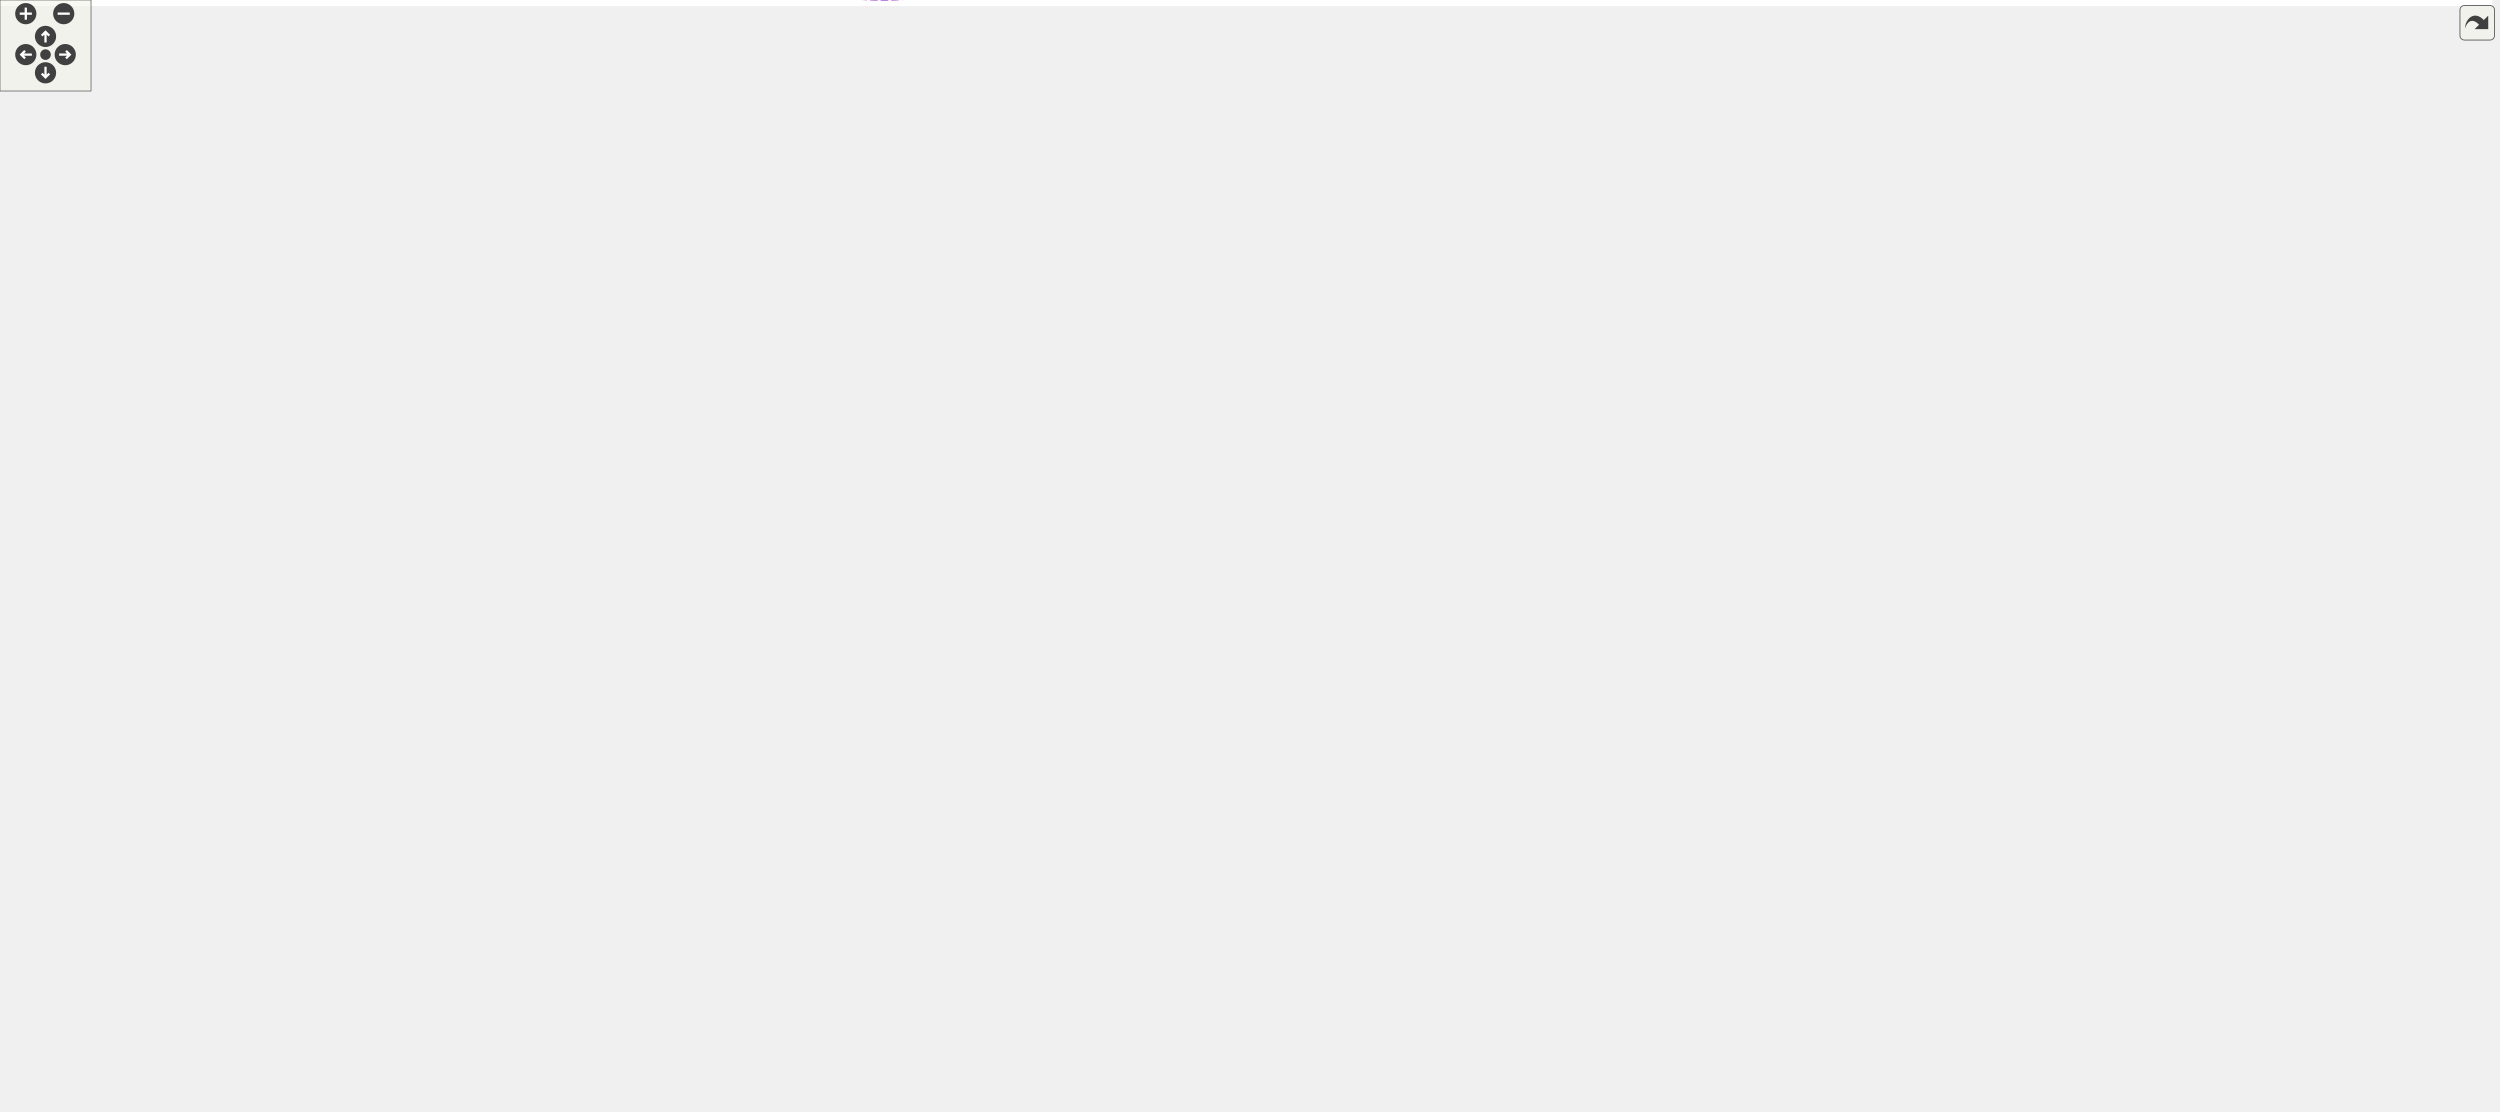
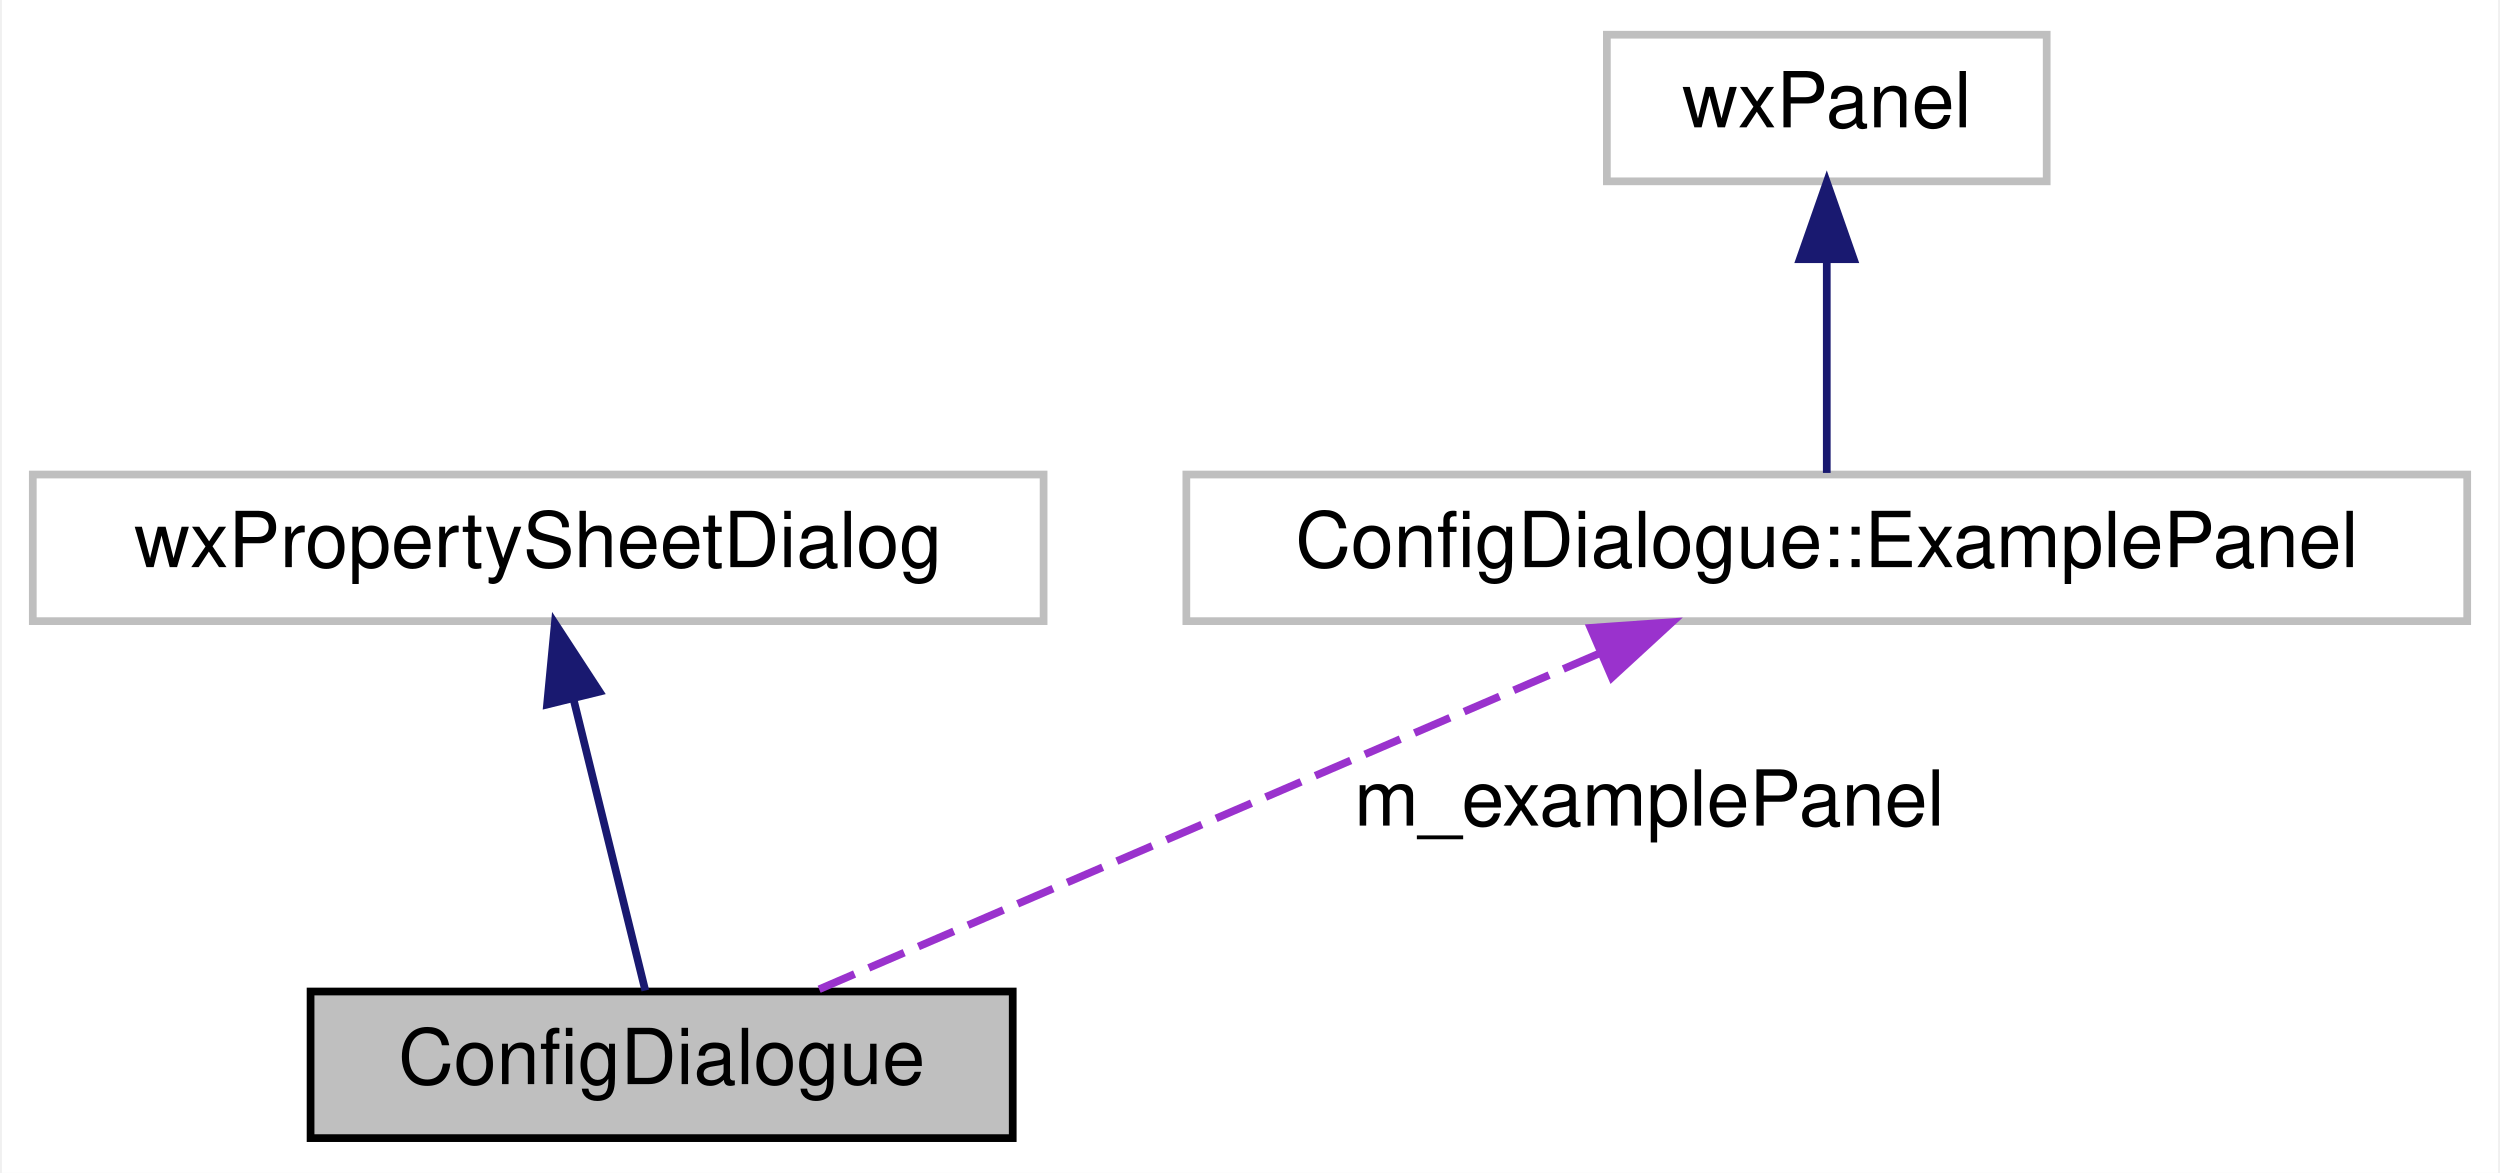
- <svg xmlns="http://www.w3.org/2000/svg" xmlns:xlink="http://www.w3.org/1999/xlink" id="main" version="1.1" xml:space="preserve">
-   <style type="text/css">
- .edge:hover path { stroke: red; }
- .edge:hover polygon { stroke: red; fill: red; }
- </style>
-   <defs>
-     <circle id="rim" cx="0" cy="0" r="7" />
-     <circle id="rim2" cx="0" cy="0" r="3.5" />
-     <g id="zoomPlus">
-       <use xlink:href="#rim" fill="#404040">
-         <set attributeName="fill" to="#808080" begin="zoomplus.mouseover" end="zoomplus.mouseout" />
-       </use>
-       <path d="M-4,0h8M0,-4v8" fill="none" stroke="white" stroke-width="1.5" pointer-events="none" />
-     </g>
-     <g id="zoomMin">
-       <use xlink:href="#rim" fill="#404040">
-         <set attributeName="fill" to="#808080" begin="zoomminus.mouseover" end="zoomminus.mouseout" />
-       </use>
-       <path d="M-4,0h8" fill="none" stroke="white" stroke-width="1.5" pointer-events="none" />
-     </g>
-     <g id="dirArrow">
-       <path fill="none" stroke="white" stroke-width="1.5" d="M0,-3.0v7 M-2.5,-0.5L0,-3.0L2.5,-0.5" />
-     </g>
-     <g id="resetDef">
-       <use xlink:href="#rim2" fill="#404040">
-         <set attributeName="fill" to="#808080" begin="reset.mouseover" end="reset.mouseout" />
-       </use>
-     </g>
-   </defs>
-   <svg id="graph" class="graph">
-     <g id="viewport">
-       <polygon fill="white" stroke="transparent" points="-4,4 -4,-671.65 1643,-671.65 1643,4 -4,4" />
-       <g id="node1" class="node">
-         <g id="a_node1">
-           <a xlink:title="The configuration dialog.">
-             <polygon fill="#bfbfbf" stroke="black" points="1548,-552.15 1548,-571.15 1639,-571.15 1639,-552.15 1548,-552.15" />
-             <text text-anchor="middle" x="1593.5" y="-559.15" font-family="Helvetica,sans-Serif" font-size="10.00">ConfigDialogue</text>
-           </a>
-         </g>
-       </g>
-       <g id="node2" class="node">
-         <g id="a_node2">
-           <a xlink:title=" ">
-             <polygon fill="white" stroke="#bfbfbf" points="1275,-591.15 1275,-610.15 1406,-610.15 1406,-591.15 1275,-591.15" />
-             <text text-anchor="middle" x="1340.5" y="-598.15" font-family="Helvetica,sans-Serif" font-size="10.00">wxPropertySheetDialog</text>
-           </a>
-         </g>
-       </g>
-       <g id="edge1" class="edge">
-         <path fill="none" stroke="midnightblue" d="M1416.33,-592.27C1451.02,-587.99 1492.73,-582.29 1530,-575.65 1537.23,-574.37 1544.88,-572.82 1552.26,-571.22" />
-         <polygon fill="midnightblue" stroke="midnightblue" points="1415.78,-588.82 1406.28,-593.5 1416.63,-595.76 1415.78,-588.82" />
-       </g>
-       <g id="node3" class="node">
-         <g id="a_node3">
-           <a xlink:href="classWorksheet.html" target="_top" xlink:title="The canvas that contains the spreadsheet the whole program is about.">
-             <polygon fill="white" stroke="black" points="1306.5,-418.15 1306.5,-437.15 1374.5,-437.15 1374.5,-418.15 1306.5,-418.15" />
-             <text text-anchor="middle" x="1340.5" y="-425.15" font-family="Helvetica,sans-Serif" font-size="10.00">Worksheet</text>
-           </a>
-         </g>
-       </g>
-       <g id="edge2" class="edge">
-         <path fill="none" stroke="#9a32cd" stroke-dasharray="5,2" d="M1368.45,-442.04C1419.97,-469.55 1531.18,-528.92 1574.61,-552.11" />
-         <polygon fill="#9a32cd" stroke="#9a32cd" points="1370.02,-438.91 1359.55,-437.29 1366.72,-445.09 1370.02,-438.91" />
-         <text text-anchor="middle" x="1477" y="-528.65" font-family="Helvetica,sans-Serif" font-size="10.00"> m_sampleWorksheet</text>
-       </g>
-       <g id="node4" class="node">
-         <g id="a_node4">
-           <a xlink:href="classwxScrolled.html" target="_top" xlink:title=" ">
-             <polygon fill="white" stroke="black" points="927,-418.15 927,-437.15 1073,-437.15 1073,-418.15 927,-418.15" />
-             <text text-anchor="middle" x="1000" y="-425.15" font-family="Helvetica,sans-Serif" font-size="10.00">wxScrolled&lt; wxWindow &gt;</text>
-           </a>
-         </g>
-       </g>
-       <g id="edge3" class="edge">
-         <path fill="none" stroke="midnightblue" d="M1083.56,-427.65C1155.19,-427.65 1255.22,-427.65 1306.43,-427.65" />
-         <polygon fill="midnightblue" stroke="midnightblue" points="1083.2,-424.15 1073.2,-427.65 1083.2,-431.15 1083.2,-424.15" />
-       </g>
-       <g id="node5" class="node">
-         <g id="a_node5">
-           <a xlink:href="classFindReplaceDialog.html" target="_top" xlink:title="The find+replace dialog.">
-             <polygon fill="white" stroke="black" points="946.5,-523.15 946.5,-542.15 1053.5,-542.15 1053.5,-523.15 946.5,-523.15" />
-             <text text-anchor="middle" x="1000" y="-530.15" font-family="Helvetica,sans-Serif" font-size="10.00">FindReplaceDialog</text>
-           </a>
-         </g>
-       </g>
-       <g id="edge4" class="edge">
-         <path fill="none" stroke="#9a32cd" stroke-dasharray="5,2" d="M1063.65,-523.3C1116.4,-514.24 1193.22,-498.21 1257,-473.65 1282.25,-463.93 1309.22,-447.63 1325.21,-437.27" />
-         <polygon fill="#9a32cd" stroke="#9a32cd" points="1063.04,-519.86 1053.76,-524.97 1064.21,-526.76 1063.04,-519.86" />
-         <text text-anchor="middle" x="1174" y="-520.65" font-family="Helvetica,sans-Serif" font-size="10.00"> m_findDialog</text>
-       </g>
-       <g id="node6" class="node">
-         <g id="a_node6">
-           <a xlink:title=" ">
-             <polygon fill="white" stroke="#bfbfbf" points="713.5,-503.15 713.5,-522.15 775.5,-522.15 775.5,-503.15 713.5,-503.15" />
-             <text text-anchor="middle" x="744.5" y="-510.15" font-family="Helvetica,sans-Serif" font-size="10.00">wxDialog</text>
-           </a>
-         </g>
-       </g>
-       <g id="edge5" class="edge">
-         <path fill="none" stroke="midnightblue" d="M785.78,-515.83C829.28,-519.26 898.74,-524.74 946.5,-528.51" />
-         <polygon fill="midnightblue" stroke="midnightblue" points="785.82,-512.32 775.58,-515.03 785.27,-519.3 785.82,-512.32" />
-       </g>
-       <g id="node7" class="node">
-         <g id="a_node7">
-           <a xlink:href="classFindReplacePane.html" target="_top" xlink:title="The find+replace pane.">
-             <polygon fill="white" stroke="black" points="695,-541.15 695,-560.15 794,-560.15 794,-541.15 695,-541.15" />
-             <text text-anchor="middle" x="744.5" y="-548.15" font-family="Helvetica,sans-Serif" font-size="10.00">FindReplacePane</text>
-           </a>
-         </g>
-       </g>
-       <g id="edge6" class="edge">
-         <path fill="none" stroke="#9a32cd" stroke-dasharray="5,2" d="M804.09,-546.49C847,-543.45 904.73,-539.35 946.21,-536.4" />
-         <polygon fill="#9a32cd" stroke="#9a32cd" points="803.8,-543.01 794.08,-547.21 804.3,-549.99 803.8,-543.01" />
-         <text text-anchor="middle" x="860.5" y="-548.65" font-family="Helvetica,sans-Serif" font-size="10.00"> m_contents</text>
-       </g>
-       <g id="node8" class="node">
-         <g id="a_node8">
-           <a xlink:title=" ">
-             <polygon fill="white" stroke="#bfbfbf" points="424.5,-598.15 424.5,-617.15 481.5,-617.15 481.5,-598.15 424.5,-598.15" />
-             <text text-anchor="middle" x="453" y="-605.15" font-family="Helvetica,sans-Serif" font-size="10.00">wxPanel</text>
-           </a>
-         </g>
-       </g>
-       <g id="edge7" class="edge">
-         <path fill="none" stroke="midnightblue" d="M481.82,-593.58C496.41,-586.8 514.78,-579.17 532,-574.65 586.69,-560.3 651.55,-554.53 694.9,-552.21" />
-         <polygon fill="midnightblue" stroke="midnightblue" points="479.89,-590.62 472.38,-598.09 482.91,-596.94 479.89,-590.62" />
-       </g>
-       <g id="node27" class="node">
-         <g id="a_node27">
-           <a xlink:href="classTableOfContents.html" target="_top" xlink:title="This class generates a pane containing the table of contents.">
-             <polygon fill="white" stroke="black" points="812,-617.15 812,-636.15 909,-636.15 909,-617.15 812,-617.15" />
-             <text text-anchor="middle" x="860.5" y="-624.15" font-family="Helvetica,sans-Serif" font-size="10.00">TableOfContents</text>
-           </a>
-         </g>
-       </g>
-       <g id="edge35" class="edge">
-         <path fill="none" stroke="midnightblue" d="M491.82,-609.43C566.03,-612.9 730.52,-620.61 811.95,-624.43" />
-         <polygon fill="midnightblue" stroke="midnightblue" points="491.71,-605.92 481.55,-608.95 491.38,-612.91 491.71,-605.92" />
-       </g>
-       <g id="node29" class="node">
-         <g id="a_node29">
-           <a xlink:href="classVariablespane.html" target="_top" xlink:title="A &quot;variables&quot; sidepane.">
-             <polygon fill="white" stroke="black" points="817.5,-574.15 817.5,-593.15 903.5,-593.15 903.5,-574.15 817.5,-574.15" />
-             <text text-anchor="middle" x="860.5" y="-581.15" font-family="Helvetica,sans-Serif" font-size="10.00">Variablespane</text>
-           </a>
-         </g>
-       </g>
-       <g id="edge38" class="edge">
-         <path fill="none" stroke="midnightblue" d="M491.59,-605.43C567.3,-600.95 737.71,-590.86 817.19,-586.16" />
-         <polygon fill="midnightblue" stroke="midnightblue" points="491.33,-601.94 481.55,-606.02 491.74,-608.93 491.33,-601.94" />
-       </g>
-       <g id="node30" class="node">
-         <g id="a_node30">
-           <a xlink:title=" ">
-             <polygon fill="white" stroke="#bfbfbf" points="1091,-648.15 1091,-667.15 1257,-667.15 1257,-648.15 1091,-648.15" />
-             <text text-anchor="middle" x="1174" y="-655.15" font-family="Helvetica,sans-Serif" font-size="10.00">ConfigDialogue::ExamplePanel</text>
-           </a>
-         </g>
-       </g>
-       <g id="edge40" class="edge">
-         <path fill="none" stroke="midnightblue" d="M491.64,-619.44C504.34,-622.97 518.68,-626.48 532,-628.65 730.72,-661.1 968.37,-662.18 1090.92,-660.02" />
-         <polygon fill="midnightblue" stroke="midnightblue" points="492.44,-616.03 481.86,-616.63 490.5,-622.75 492.44,-616.03" />
-       </g>
-       <g id="node9" class="node">
-         <g id="a_node9">
-           <a xlink:href="classToolBar.html" target="_top" xlink:title=" ">
-             <polygon fill="white" stroke="black" points="973.5,-189.15 973.5,-208.15 1026.5,-208.15 1026.5,-189.15 973.5,-189.15" />
-             <text text-anchor="middle" x="1000" y="-196.15" font-family="Helvetica,sans-Serif" font-size="10.00">ToolBar</text>
-           </a>
-         </g>
-       </g>
-       <g id="edge8" class="edge">
-         <path fill="none" stroke="#9a32cd" stroke-dasharray="5,2" d="M1036.67,-195.28C1090.29,-192.18 1192.25,-194.14 1257,-244.65 1315.53,-290.31 1333.77,-386.68 1338.25,-417.76" />
-         <polygon fill="#9a32cd" stroke="#9a32cd" points="1036.36,-191.8 1026.62,-195.96 1036.83,-198.78 1036.36,-191.8" />
-         <text text-anchor="middle" x="1174" y="-247.65" font-family="Helvetica,sans-Serif" font-size="10.00"> m_mainToolBar</text>
-       </g>
-       <g id="node10" class="node">
-         <g id="a_node10">
-           <a xlink:title=" ">
-             <polygon fill="white" stroke="#bfbfbf" points="703,-150.15 703,-169.15 786,-169.15 786,-150.15 703,-150.15" />
-             <text text-anchor="middle" x="744.5" y="-157.15" font-family="Helvetica,sans-Serif" font-size="10.00">wxAuiToolBar</text>
-           </a>
-         </g>
-       </g>
-       <g id="edge9" class="edge">
-         <path fill="none" stroke="midnightblue" d="M796.21,-167.46C849.77,-175.7 932.08,-188.36 973.43,-194.72" />
-         <polygon fill="midnightblue" stroke="midnightblue" points="796.65,-163.98 786.23,-165.92 795.58,-170.9 796.65,-163.98" />
-       </g>
-       <g id="node11" class="node">
-         <g id="a_node11">
-           <a xlink:href="classGroupCell.html" target="_top" xlink:title="A cell grouping input (and, if there is one, also the output) cell to a foldable item.">
-             <polygon fill="white" stroke="black" points="967.5,-456.15 967.5,-475.15 1032.5,-475.15 1032.5,-456.15 967.5,-456.15" />
-             <text text-anchor="middle" x="1000" y="-463.15" font-family="Helvetica,sans-Serif" font-size="10.00">GroupCell</text>
-           </a>
-         </g>
-       </g>
-       <g id="edge10" class="edge">
-         <path fill="none" stroke="#9a32cd" stroke-dasharray="5,2" d="M1042.87,-462.69C1093.65,-458.88 1181.8,-451.55 1257,-441.65 1273.28,-439.51 1291.26,-436.54 1306.27,-433.88" />
-         <polygon fill="#9a32cd" stroke="#9a32cd" points="1042.33,-459.22 1032.61,-463.45 1042.85,-466.2 1042.33,-459.22" />
-         <text text-anchor="middle" x="1174" y="-461.65" font-family="Helvetica,sans-Serif" font-size="10.00"> m_recalculateStart</text>
-       </g>
-       <g id="edge21" class="edge">
-         <path fill="none" stroke="#9a32cd" stroke-dasharray="5,2" d="M974.33,-484.68C975.73,-489.78 984.29,-493.65 1000,-493.65 1024.53,-493.65 1031.62,-484.22 1021.27,-475.41" />
-         <polygon fill="#9a32cd" stroke="#9a32cd" points="977.61,-485.95 978.73,-475.41 971.28,-482.95 977.61,-485.95" />
-         <text text-anchor="middle" x="1000" y="-496.65" font-family="Helvetica,sans-Serif" font-size="10.00"> m_hiddenTreeParent</text>
-       </g>
-       <g id="node12" class="node">
-         <g id="a_node12">
-           <a xlink:href="classCell.html" target="_top" xlink:title="The base class all cell types the worksheet can consist of are derived from.">
-             <polygon fill="white" stroke="black" points="727,-377.15 727,-396.15 762,-396.15 762,-377.15 727,-377.15" />
-             <text text-anchor="middle" x="744.5" y="-384.15" font-family="Helvetica,sans-Serif" font-size="10.00">Cell</text>
-           </a>
-         </g>
-       </g>
-       <g id="edge11" class="edge">
-         <path fill="none" stroke="midnightblue" d="M771.94,-395.96C807.14,-408.22 871.4,-430.15 927,-446.65 940.14,-450.56 954.74,-454.48 967.34,-457.75" />
-         <polygon fill="midnightblue" stroke="midnightblue" points="773,-392.62 762.41,-392.63 770.69,-399.23 773,-392.62" />
-       </g>
-       <g id="node13" class="node">
-         <g id="a_node13">
-           <a xlink:href="classObserved.html" target="_top" xlink:title="Objects deriving from this class can be observed by the CellPtr.">
-             <polygon fill="white" stroke="black" points="421.5,-343.15 421.5,-362.15 484.5,-362.15 484.5,-343.15 421.5,-343.15" />
-             <text text-anchor="middle" x="453" y="-350.15" font-family="Helvetica,sans-Serif" font-size="10.00">Observed</text>
-           </a>
-         </g>
-       </g>
-       <g id="edge12" class="edge">
-         <path fill="none" stroke="midnightblue" d="M494.92,-357.46C559.43,-365.04 682.02,-379.43 726.68,-384.68" />
-         <polygon fill="midnightblue" stroke="midnightblue" points="495.05,-353.95 484.71,-356.26 494.23,-360.9 495.05,-353.95" />
-       </g>
-       <g id="node14" class="node">
-         <g id="a_node14">
-           <a xlink:href="classAFontSize.html" target="_top" xlink:title="A Type-Safe Fixed-Point Font Size.">
-             <polygon fill="white" stroke="black" points="0,-419.15 0,-438.15 65,-438.15 65,-419.15 0,-419.15" />
-             <text text-anchor="middle" x="32.5" y="-426.15" font-family="Helvetica,sans-Serif" font-size="10.00">AFontSize</text>
-           </a>
-         </g>
-       </g>
-       <g id="edge22" class="edge">
-         <path fill="none" stroke="#9a32cd" stroke-dasharray="5,2" d="M66.74,-441.85C104.03,-455.44 166.63,-474.65 222.5,-474.65 222.5,-474.65 222.5,-474.65 745.5,-474.65 825.43,-474.65 919.45,-470.13 967.4,-467.5" />
-         <polygon fill="#9a32cd" stroke="#9a32cd" points="67.51,-438.4 56.92,-438.19 65.07,-444.96 67.51,-438.4" />
-         <text text-anchor="middle" x="453" y="-477.65" font-family="Helvetica,sans-Serif" font-size="10.00"> m_mathFontSize</text>
-       </g>
-       <g id="edge13" class="edge">
-         <path fill="none" stroke="#9a32cd" stroke-dasharray="5,2" d="M75.48,-430.07C178.55,-432.9 452.07,-436.4 677,-403.65 694.22,-401.15 713.42,-395.97 726.75,-391.99" />
-         <polygon fill="#9a32cd" stroke="#9a32cd" points="75.28,-426.57 65.19,-429.78 75.08,-433.57 75.28,-426.57" />
-         <text text-anchor="middle" x="326" y="-433.65" font-family="Helvetica,sans-Serif" font-size="10.00"> m_fontSize_Scaled</text>
-       </g>
-       <g id="node18" class="node">
-         <g id="a_node18">
-           <a xlink:href="classStyle.html" target="_top" xlink:title="Text Style Definition.">
-             <polygon fill="white" stroke="black" points="203,-381.15 203,-400.15 244,-400.15 244,-381.15 203,-381.15" />
-             <text text-anchor="middle" x="223.5" y="-388.15" font-family="Helvetica,sans-Serif" font-size="10.00">Style</text>
-           </a>
-         </g>
-       </g>
-       <g id="edge18" class="edge">
-         <path fill="none" stroke="#9a32cd" stroke-dasharray="5,2" d="M57.83,-414.09C65.62,-410.06 74.45,-406.12 83,-403.65 124.37,-391.74 175.22,-390.09 202.67,-390.2" />
-         <polygon fill="#9a32cd" stroke="#9a32cd" points="56.02,-411.09 48.93,-418.96 59.38,-417.23 56.02,-411.09" />
-         <text text-anchor="middle" x="126" y="-406.65" font-family="Helvetica,sans-Serif" font-size="10.00"> Default_FontSize</text>
-       </g>
-       <g id="node15" class="node">
-         <g id="a_node15">
-           <a xlink:href="classCellPtr.html" target="_top" xlink:title=" ">
-             <polygon fill="white" stroke="black" points="408,-244.15 408,-263.15 498,-263.15 498,-244.15 408,-244.15" />
-             <text text-anchor="middle" x="453" y="-251.15" font-family="Helvetica,sans-Serif" font-size="10.00">CellPtr&lt; Cell &gt;</text>
-           </a>
-         </g>
-       </g>
-       <g id="edge14" class="edge">
-         <path fill="none" stroke="#9a32cd" stroke-dasharray="5,2" d="M468.65,-270.92C483.09,-286.74 506.62,-309.48 532,-321.65 591.03,-349.97 615.59,-324.96 677,-347.65 696.84,-354.98 717.52,-368.12 730.45,-377.11" />
-         <polygon fill="#9a32cd" stroke="#9a32cd" points="471.22,-268.54 461.97,-263.37 465.98,-273.18 471.22,-268.54" />
-         <text text-anchor="middle" x="604.5" y="-350.65" font-family="Helvetica,sans-Serif" font-size="10.00"> m_nextToDraw</text>
-       </g>
-       <g id="node20" class="node">
-         <g id="a_node20">
-           <a xlink:href="classCellPointers.html" target="_top" xlink:title="The storage for pointers to cells.">
-             <polygon fill="white" stroke="black" points="707,-188.15 707,-207.15 782,-207.15 782,-188.15 707,-188.15" />
-             <text text-anchor="middle" x="744.5" y="-195.15" font-family="Helvetica,sans-Serif" font-size="10.00">CellPointers</text>
-           </a>
-         </g>
-       </g>
-       <g id="edge27" class="edge">
-         <path fill="none" stroke="#9a32cd" stroke-dasharray="5,2" d="M508.1,-253.92C553.94,-252.83 620.95,-248.1 677,-231.65 695.91,-226.1 715.81,-215.16 728.86,-207.18" />
-         <polygon fill="#9a32cd" stroke="#9a32cd" points="508.01,-250.42 498.08,-254.11 508.15,-257.42 508.01,-250.42" />
-         <text text-anchor="middle" x="604.5" y="-277.65" font-family="Helvetica,sans-Serif" font-size="10.00"> m_cellUnderPointer</text>
-         <text text-anchor="middle" x="604.5" y="-266.65" font-family="Helvetica,sans-Serif" font-size="10.00">m_selectionEnd</text>
-         <text text-anchor="middle" x="604.5" y="-255.65" font-family="Helvetica,sans-Serif" font-size="10.00">m_selectionStart</text>
-       </g>
-       <g id="node16" class="node">
-         <g id="a_node16">
-           <a xlink:href="classCellPtrBase.html" target="_top" xlink:title="An implementation detail for the type-specific templated cell pointers.">
-             <polygon fill="white" stroke="black" points="187,-170.15 187,-189.15 260,-189.15 260,-170.15 187,-170.15" />
-             <text text-anchor="middle" x="223.5" y="-177.15" font-family="Helvetica,sans-Serif" font-size="10.00">CellPtrBase</text>
-           </a>
-         </g>
-       </g>
-       <g id="edge15" class="edge">
-         <path fill="none" stroke="midnightblue" d="M254.36,-193.25C262,-196.51 270.24,-199.86 278,-202.65 324.35,-219.34 379.06,-234.69 414.58,-244.09" />
-         <polygon fill="midnightblue" stroke="midnightblue" points="255.67,-190 245.1,-189.2 252.86,-196.41 255.67,-190" />
-       </g>
-       <g id="node19" class="node">
-         <g id="a_node19">
-           <a xlink:href="classCellPtr.html" target="_top" xlink:title=" ">
-             <polygon fill="white" stroke="black" points="393.5,-188.15 393.5,-207.15 512.5,-207.15 512.5,-188.15 393.5,-188.15" />
-             <text text-anchor="middle" x="453" y="-195.15" font-family="Helvetica,sans-Serif" font-size="10.00">CellPtr&lt; GroupCell &gt;</text>
-           </a>
-         </g>
-       </g>
-       <g id="edge20" class="edge">
-         <path fill="none" stroke="midnightblue" d="M270.1,-183.26C305.52,-186.06 354.89,-189.97 393.27,-193.01" />
-         <polygon fill="midnightblue" stroke="midnightblue" points="270.29,-179.77 260.05,-182.47 269.74,-186.75 270.29,-179.77" />
-       </g>
-       <g id="node21" class="node">
-         <g id="a_node21">
-           <a xlink:href="classCellPtr.html" target="_top" xlink:title=" ">
-             <polygon fill="white" stroke="black" points="393.5,-122.15 393.5,-141.15 512.5,-141.15 512.5,-122.15 393.5,-122.15" />
-             <text text-anchor="middle" x="453" y="-129.15" font-family="Helvetica,sans-Serif" font-size="10.00">CellPtr&lt; EditorCell &gt;</text>
-           </a>
-         </g>
-       </g>
-       <g id="edge25" class="edge">
-         <path fill="none" stroke="midnightblue" d="M270.01,-170.05C309.8,-161.66 367.26,-149.53 406.92,-141.17" />
-         <polygon fill="midnightblue" stroke="midnightblue" points="269.11,-166.67 260.05,-172.15 270.55,-173.51 269.11,-166.67" />
-       </g>
-       <g id="node23" class="node">
-         <g id="a_node23">
-           <a xlink:href="classCellPtr.html" target="_top" xlink:title=" ">
-             <polygon fill="white" stroke="black" points="398,-17.15 398,-36.15 508,-36.15 508,-17.15 398,-17.15" />
-             <text text-anchor="middle" x="453" y="-24.15" font-family="Helvetica,sans-Serif" font-size="10.00">CellPtr&lt; TextCell &gt;</text>
-           </a>
-         </g>
-       </g>
-       <g id="edge29" class="edge">
-         <path fill="none" stroke="midnightblue" d="M240.88,-163.02C269.26,-135.08 330.45,-78.54 392,-45.65 398.94,-41.95 406.72,-38.82 414.32,-36.25" />
-         <polygon fill="midnightblue" stroke="midnightblue" points="238.39,-160.57 233.78,-170.1 243.33,-165.52 238.39,-160.57" />
-       </g>
-       <g id="node17" class="node">
-         <g id="a_node17">
-           <a xlink:href="classConfiguration.html" target="_top" xlink:title="The configuration storage for the current worksheet.">
-             <polygon fill="white" stroke="black" points="412,-381.15 412,-400.15 494,-400.15 494,-381.15 412,-381.15" />
-             <text text-anchor="middle" x="453" y="-388.15" font-family="Helvetica,sans-Serif" font-size="10.00">Configuration</text>
-           </a>
-         </g>
-       </g>
-       <g id="edge16" class="edge">
-         <path fill="none" stroke="#9a32cd" stroke-dasharray="5,2" d="M504.52,-389.96C571.09,-389.04 684.7,-387.47 726.99,-386.88" />
-         <polygon fill="#9a32cd" stroke="#9a32cd" points="504.2,-386.46 494.25,-390.1 504.3,-393.46 504.2,-386.46" />
-         <text text-anchor="middle" x="604.5" y="-391.65" font-family="Helvetica,sans-Serif" font-size="10.00"> m_configuration</text>
-       </g>
-       <g id="edge17" class="edge">
-         <path fill="none" stroke="#9a32cd" stroke-dasharray="5,2" d="M254.54,-390.65C294.86,-390.65 366.59,-390.65 411.6,-390.65" />
-         <polygon fill="#9a32cd" stroke="#9a32cd" points="254.29,-387.15 244.29,-390.65 254.29,-394.15 254.29,-387.15" />
-         <text text-anchor="middle" x="326" y="-393.65" font-family="Helvetica,sans-Serif" font-size="10.00"> m_styles</text>
-       </g>
-       <g id="edge19" class="edge">
-         <path fill="none" stroke="#9a32cd" stroke-dasharray="5,2" d="M486.29,-212.1C496.31,-217.89 506.64,-225.42 514,-234.65 529.5,-254.11 512.87,-271.75 532,-287.65 582.07,-329.29 619.99,-277.19 677,-308.65 706.6,-324.99 728.89,-360.04 738.42,-377.03" />
-         <polygon fill="#9a32cd" stroke="#9a32cd" points="487.74,-208.9 477.27,-207.26 484.43,-215.07 487.74,-208.9" />
-         <text text-anchor="middle" x="604.5" y="-311.65" font-family="Helvetica,sans-Serif" font-size="10.00"> m_group</text>
-       </g>
-       <g id="edge30" class="edge">
-         <path fill="none" stroke="#9a32cd" stroke-dasharray="5,2" d="M522.74,-197.65C580.51,-197.65 660.85,-197.65 706.98,-197.65" />
-         <polygon fill="#9a32cd" stroke="#9a32cd" points="522.58,-194.15 512.58,-197.65 522.58,-201.15 522.58,-194.15" />
-         <text text-anchor="middle" x="604.5" y="-222.65" font-family="Helvetica,sans-Serif" font-size="10.00"> m_groupCellUnderPointer</text>
-         <text text-anchor="middle" x="604.5" y="-211.65" font-family="Helvetica,sans-Serif" font-size="10.00">m_lastWorkingGroup</text>
-         <text text-anchor="middle" x="604.5" y="-200.65" font-family="Helvetica,sans-Serif" font-size="10.00">m_workingGroup</text>
-       </g>
-       <g id="edge23" class="edge">
-         <path fill="none" stroke="#9a32cd" stroke-dasharray="5,2" d="M763.32,-214.62C796.28,-246.86 867.17,-320.4 909,-394.65 921,-415.96 909.07,-430.02 927,-446.65 937.9,-456.76 953.54,-461.63 967.45,-463.91" />
-         <polygon fill="#9a32cd" stroke="#9a32cd" points="765.42,-211.78 755.8,-207.34 760.55,-216.81 765.42,-211.78" />
-         <text text-anchor="middle" x="860.5" y="-397.65" font-family="Helvetica,sans-Serif" font-size="10.00"> m_cellPointers</text>
-       </g>
-       <g id="edge24" class="edge">
-         <path fill="none" stroke="#9a32cd" stroke-dasharray="5,2" d="M484.51,-118.17C531.05,-99.89 620.34,-74.11 677,-116.65 699.94,-133.88 675.65,-157.47 695,-178.65 698.54,-182.53 702.96,-185.62 707.69,-188.09" />
-         <polygon fill="#9a32cd" stroke="#9a32cd" points="482.93,-115.03 474.99,-122.04 485.57,-121.52 482.93,-115.03" />
-         <text text-anchor="middle" x="604.5" y="-185.65" font-family="Helvetica,sans-Serif" font-size="10.00"> m_activeCell</text>
-         <text text-anchor="middle" x="604.5" y="-174.65" font-family="Helvetica,sans-Serif" font-size="10.00">m_answerCell</text>
-         <text text-anchor="start" x="532" y="-163.65" font-family="Helvetica,sans-Serif" font-size="10.00">m_cellKeyboardSelection</text>
-         <text text-anchor="middle" x="604.5" y="-152.65" font-family="Helvetica,sans-Serif" font-size="10.00">StartedIn</text>
-         <text text-anchor="start" x="532" y="-141.65" font-family="Helvetica,sans-Serif" font-size="10.00">m_cellMouseSelectionStarted</text>
-         <text text-anchor="middle" x="604.5" y="-130.65" font-family="Helvetica,sans-Serif" font-size="10.00">In</text>
-         <text text-anchor="middle" x="604.5" y="-119.65" font-family="Helvetica,sans-Serif" font-size="10.00">m_cellSearchStartedIn</text>
-       </g>
-       <g id="node22" class="node">
-         <g id="a_node22">
-           <a xlink:href="classCellPointers_1_1ErrorList.html" target="_top" xlink:title="A list of editor cells containing error messages.">
-             <polygon fill="white" stroke="black" points="392,-55.15 392,-74.15 514,-74.15 514,-55.15 392,-55.15" />
-             <text text-anchor="middle" x="453" y="-62.15" font-family="Helvetica,sans-Serif" font-size="10.00">CellPointers::ErrorList</text>
-           </a>
-         </g>
-       </g>
-       <g id="edge26" class="edge">
-         <path fill="none" stroke="#9a32cd" stroke-dasharray="5,2" d="M498.58,-52.93C548.47,-42.74 628.63,-35.57 677,-78.65 710.72,-108.69 666.33,-143.76 695,-178.65 698.21,-182.57 702.34,-185.68 706.83,-188.15" />
-         <polygon fill="#9a32cd" stroke="#9a32cd" points="497.76,-49.53 488.72,-55.06 499.24,-56.37 497.76,-49.53" />
-         <text text-anchor="middle" x="604.5" y="-81.65" font-family="Helvetica,sans-Serif" font-size="10.00"> m_errorList</text>
-       </g>
-       <g id="edge28" class="edge">
-         <path fill="none" stroke="#9a32cd" stroke-dasharray="5,2" d="M490.91,-14.21C539.98,-0.23 626.4,14.98 677,-30.65 726.21,-75.03 654.41,-126.28 695,-178.65 698.1,-182.66 702.17,-185.82 706.63,-188.31" />
-         <polygon fill="#9a32cd" stroke="#9a32cd" points="489.62,-10.94 481.03,-17.15 491.61,-17.65 489.62,-10.94" />
-         <text text-anchor="middle" x="604.5" y="-33.65" font-family="Helvetica,sans-Serif" font-size="10.00"> m_currentTextCell</text>
-       </g>
-       <g id="node24" class="node">
-         <g id="a_node24">
-           <a xlink:href="classMaximaManual.html" target="_top" xlink:title=" ">
-             <polygon fill="white" stroke="black" points="954,-380.15 954,-399.15 1046,-399.15 1046,-380.15 954,-380.15" />
-             <text text-anchor="middle" x="1000" y="-387.15" font-family="Helvetica,sans-Serif" font-size="10.00">MaximaManual</text>
-           </a>
-         </g>
-       </g>
-       <g id="edge31" class="edge">
-         <path fill="none" stroke="#9a32cd" stroke-dasharray="5,2" d="M1056.47,-393.19C1108.43,-396.84 1188.18,-403.33 1257,-412.65 1273.3,-414.86 1291.29,-418.05 1306.29,-420.91" />
-         <polygon fill="#9a32cd" stroke="#9a32cd" points="1056.68,-389.69 1046.46,-392.49 1056.19,-396.68 1056.68,-389.69" />
-         <text text-anchor="middle" x="1174" y="-415.65" font-family="Helvetica,sans-Serif" font-size="10.00"> m_maximaManual</text>
-       </g>
-       <g id="node25" class="node">
-         <g id="a_node25">
-           <a xlink:href="classEvaluationQueue.html" target="_top" xlink:title="A simple FIFO queue with manual removal of elements.">
-             <polygon fill="white" stroke="black" points="950,-342.15 950,-361.15 1050,-361.15 1050,-342.15 950,-342.15" />
-             <text text-anchor="middle" x="1000" y="-349.15" font-family="Helvetica,sans-Serif" font-size="10.00">EvaluationQueue</text>
-           </a>
-         </g>
-       </g>
-       <g id="edge32" class="edge">
-         <path fill="none" stroke="#9a32cd" stroke-dasharray="5,2" d="M1060.57,-351.66C1113.4,-353.23 1192.02,-359.46 1257,-380.65 1283.48,-389.29 1310.96,-407.01 1326.57,-418.05" />
-         <polygon fill="#9a32cd" stroke="#9a32cd" points="1060.45,-348.16 1050.37,-351.4 1060.28,-355.15 1060.45,-348.16" />
-         <text text-anchor="middle" x="1174" y="-383.65" font-family="Helvetica,sans-Serif" font-size="10.00"> m_evaluationQueue</text>
-       </g>
-       <g id="node26" class="node">
-         <g id="a_node26">
-           <a xlink:href="classAutoComplete.html" target="_top" xlink:title=" ">
-             <polygon fill="white" stroke="black" points="957,-304.15 957,-323.15 1043,-323.15 1043,-304.15 957,-304.15" />
-             <text text-anchor="middle" x="1000" y="-311.15" font-family="Helvetica,sans-Serif" font-size="10.00">AutoComplete</text>
-           </a>
-         </g>
-       </g>
-       <g id="edge33" class="edge">
-         <path fill="none" stroke="#9a32cd" stroke-dasharray="5,2" d="M1053.42,-307.94C1107.36,-304.42 1192.4,-305.56 1257,-337.65 1294.02,-356.05 1322.51,-398.64 1333.98,-417.89" />
-         <polygon fill="#9a32cd" stroke="#9a32cd" points="1053.11,-304.46 1043.39,-308.68 1053.62,-311.44 1053.11,-304.46" />
-         <text text-anchor="middle" x="1174" y="-340.65" font-family="Helvetica,sans-Serif" font-size="10.00"> m_autocomplete</text>
-       </g>
-       <g id="edge34" class="edge">
-         <path fill="none" stroke="#9a32cd" stroke-dasharray="5,2" d="M919.03,-633.99C1001.63,-641.38 1155.1,-643.08 1257,-571.65 1263.34,-567.21 1317.22,-468.66 1334.32,-437.21" />
-         <polygon fill="#9a32cd" stroke="#9a32cd" points="919.36,-630.5 909.07,-633.04 918.69,-637.47 919.36,-630.5" />
-         <text text-anchor="middle" x="1000" y="-639.65" font-family="Helvetica,sans-Serif" font-size="10.00"> m_tableOfContents</text>
-       </g>
-       <g id="node28" class="node">
-         <g id="a_node28">
-           <a xlink:href="classRecentDocuments.html" target="_top" xlink:title="A class that maintains a list of recent documents.">
-             <polygon fill="white" stroke="black" points="947,-266.15 947,-285.15 1053,-285.15 1053,-266.15 947,-266.15" />
-             <text text-anchor="middle" x="1000" y="-273.15" font-family="Helvetica,sans-Serif" font-size="10.00">RecentDocuments</text>
-           </a>
-         </g>
-       </g>
-       <g id="edge36" class="edge">
-         <path fill="none" stroke="#9a32cd" stroke-dasharray="5,2" d="M1057.7,-264.66C1112.73,-257.11 1196.56,-254.12 1257,-290.65 1306.19,-320.38 1329.77,-391.61 1337,-417.79" />
-         <polygon fill="#9a32cd" stroke="#9a32cd" points="1057.16,-261.2 1047.78,-266.11 1058.18,-268.13 1057.16,-261.2" />
-         <text text-anchor="middle" x="1174" y="-293.65" font-family="Helvetica,sans-Serif" font-size="10.00"> m_unsavedDocuments</text>
-       </g>
-       <g id="edge37" class="edge">
-         <path fill="none" stroke="#9a32cd" stroke-dasharray="5,2" d="M913.97,-588.93C993.63,-594.41 1147.39,-594.91 1257,-532.65 1297.32,-509.76 1324.99,-458.55 1335.17,-437.24" />
-         <polygon fill="#9a32cd" stroke="#9a32cd" points="913.93,-585.41 903.7,-588.16 913.41,-592.39 913.93,-585.41" />
-         <text text-anchor="middle" x="1000" y="-593.65" font-family="Helvetica,sans-Serif" font-size="10.00"> m_variablesPane</text>
-       </g>
-       <g id="edge39" class="edge">
-         <path fill="none" stroke="#9a32cd" stroke-dasharray="5,2" d="M1253.97,-642.34C1255.01,-641.49 1256.02,-640.59 1257,-639.65 1279.84,-617.69 1250.2,-590.38 1275,-570.65 1315.94,-538.09 1470.62,-548.85 1547.94,-556.61" />
-         <polygon fill="#9a32cd" stroke="#9a32cd" points="1251.75,-639.61 1245.37,-648.06 1255.63,-645.43 1251.75,-639.61" />
-         <text text-anchor="middle" x="1340.5" y="-573.65" font-family="Helvetica,sans-Serif" font-size="10.00"> m_examplePanel</text>
+ <svg xmlns="http://www.w3.org/2000/svg" xmlns:xlink="http://www.w3.org/1999/xlink" width="324pt" height="152pt" viewBox="0.00 0.00 323.50 152.00">
+   <g id="graph0" class="graph" transform="scale(1 1) rotate(0) translate(4 148)">
+     <polygon fill="white" stroke="transparent" points="-4,4 -4,-148 319.5,-148 319.5,4 -4,4" />
+     <g id="node1" class="node">
+       <g id="a_node1">
+         <a xlink:title="The configuration dialog.">
+           <polygon fill="#bfbfbf" stroke="black" points="36,-0.5 36,-19.5 127,-19.5 127,-0.5 36,-0.5" />
+           <text text-anchor="middle" x="81.5" y="-7.5" font-family="Helvetica,sans-Serif" font-size="10.00">ConfigDialogue</text>
+         </a>
      </g>
    </g>
-   </svg>
-   <g id="navigator" transform="translate(0 0)" fill="#404254">
-     <rect fill="#f2f5e9" fill-opacity="0.5" stroke="#606060" stroke-width=".5" x="0" y="0" width="60" height="60" />
-     <use id="zoomplus" xlink:href="#zoomPlus" x="17" y="9" />
-     <use id="zoomminus" xlink:href="#zoomMin" x="42" y="9" />
-     <use id="reset" xlink:href="#resetDef" x="30" y="36" />
-     <g id="arrowUp" xlink:href="#dirArrow" transform="translate(30 24)">
-       <use xlink:href="#rim" fill="#404040">
-         <set attributeName="fill" to="#808080" begin="arrowUp.mouseover" end="arrowUp.mouseout" />
-       </use>
-       <path fill="none" stroke="white" stroke-width="1.5" d="M0,-3.0v7 M-2.5,-0.5L0,-3.0L2.5,-0.5" />
+     <g id="node2" class="node">
+       <g id="a_node2">
+         <a xlink:title=" ">
+           <polygon fill="white" stroke="#bfbfbf" points="0,-67.5 0,-86.5 131,-86.5 131,-67.5 0,-67.5" />
+           <text text-anchor="middle" x="65.5" y="-74.5" font-family="Helvetica,sans-Serif" font-size="10.00">wxPropertySheetDialog</text>
+         </a>
+       </g>
    </g>
-     <g id="arrowRight" xlink:href="#dirArrow" transform="rotate(90) translate(36 -43)">
-       <use xlink:href="#rim" fill="#404040">
-         <set attributeName="fill" to="#808080" begin="arrowRight.mouseover" end="arrowRight.mouseout" />
-       </use>
-       <path fill="none" stroke="white" stroke-width="1.5" d="M0,-3.0v7 M-2.5,-0.5L0,-3.0L2.5,-0.5" />
+     <g id="edge1" class="edge">
+       <path fill="none" stroke="midnightblue" d="M70.07,-57.41C73.13,-44.99 77.02,-29.22 79.38,-19.63" />
+       <polygon fill="midnightblue" stroke="midnightblue" points="66.65,-56.69 67.66,-67.23 73.45,-58.36 66.65,-56.69" />
    </g>
-     <g id="arrowDown" xlink:href="#dirArrow" transform="rotate(180) translate(-30 -48)">
-       <use xlink:href="#rim" fill="#404040">
-         <set attributeName="fill" to="#808080" begin="arrowDown.mouseover" end="arrowDown.mouseout" />
-       </use>
-       <path fill="none" stroke="white" stroke-width="1.5" d="M0,-3.0v7 M-2.5,-0.5L0,-3.0L2.5,-0.5" />
+     <g id="node3" class="node">
+       <g id="a_node3">
+         <a xlink:title=" ">
+           <polygon fill="white" stroke="#bfbfbf" points="149.5,-67.5 149.5,-86.5 315.5,-86.5 315.5,-67.5 149.5,-67.5" />
+           <text text-anchor="middle" x="232.5" y="-74.5" font-family="Helvetica,sans-Serif" font-size="10.00">ConfigDialogue::ExamplePanel</text>
+         </a>
+       </g>
    </g>
-     <g id="arrowLeft" xlink:href="#dirArrow" transform="rotate(270) translate(-36 17)">
-       <use xlink:href="#rim" fill="#404040">
-         <set attributeName="fill" to="#808080" begin="arrowLeft.mouseover" end="arrowLeft.mouseout" />
-       </use>
-       <path fill="none" stroke="white" stroke-width="1.5" d="M0,-3.0v7 M-2.5,-0.5L0,-3.0L2.5,-0.5" />
+     <g id="edge2" class="edge">
+       <path fill="none" stroke="#9a32cd" stroke-dasharray="5,2" d="M202.95,-63.28C173.05,-50.41 127.62,-30.85 101.63,-19.67" />
+       <polygon fill="#9a32cd" stroke="#9a32cd" points="201.88,-66.63 212.45,-67.37 204.65,-60.2 201.88,-66.63" />
+       <text text-anchor="middle" x="209.5" y="-41" font-family="Helvetica,sans-Serif" font-size="10.00"> m_examplePanel</text>
+     </g>
+     <g id="node4" class="node">
+       <g id="a_node4">
+         <a xlink:title=" ">
+           <polygon fill="white" stroke="#bfbfbf" points="204,-124.5 204,-143.5 261,-143.5 261,-124.5 204,-124.5" />
+           <text text-anchor="middle" x="232.5" y="-131.5" font-family="Helvetica,sans-Serif" font-size="10.00">wxPanel</text>
+         </a>
+       </g>
+     </g>
+     <g id="edge3" class="edge">
+       <path fill="none" stroke="midnightblue" d="M232.5,-114.12C232.5,-104.82 232.5,-94.06 232.5,-86.71" />
+       <polygon fill="midnightblue" stroke="midnightblue" points="229,-114.41 232.5,-124.41 236,-114.41 229,-114.41" />
    </g>
  </g>
-   <svg viewBox="0 0 15 15" width="100%" height="30px" preserveAspectRatio="xMaxYMin meet">
-     <g id="arrow_out" transform="scale(0.3 0.3)">
-       <a xlink:href="classConfigDialogue__coll__graph_org.svg" target="_base">
-         <rect id="button" ry="5" rx="5" y="6" x="6" height="38" width="38" fill="#f2f5e9" fill-opacity="0.5" stroke="#606060" stroke-width="1.0" />
-         <path id="arrow" d="M 11.5,31.437 C 11.94,20.098 22.043,11.323 32.159,21.979 L 37.069,17.246 C 37.069,17.246 37.088,32 37.088,32 L 22.16,31.978 C 22.16,31.978 26.998,27.14 26.998,27.14 C 18.529,18.264 13.292,25.23 11.5,31.437 z" style="fill:#404040;" />
-       </a>
-     </g>
-   </svg>
</svg>
